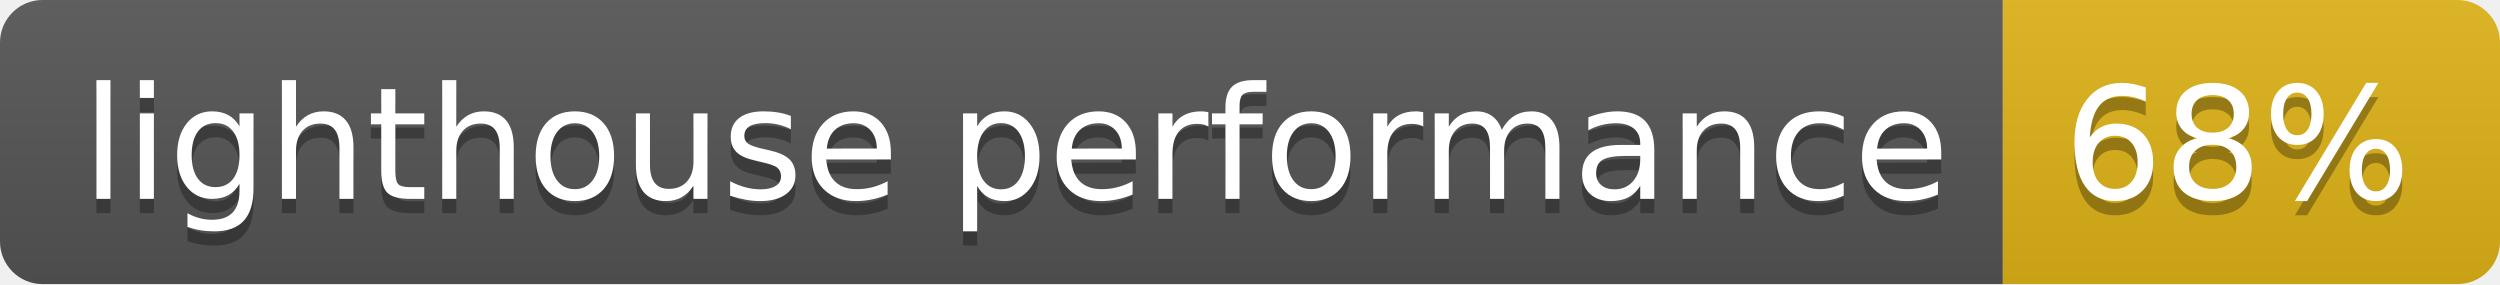
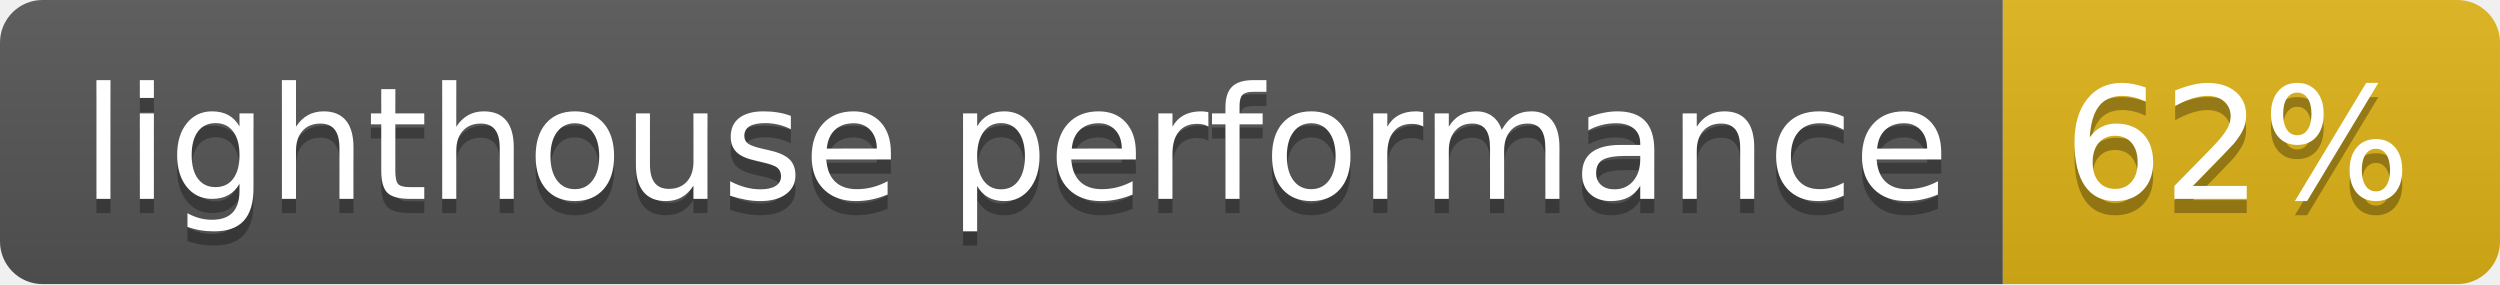
- <svg xmlns="http://www.w3.org/2000/svg" width="176" height="20" role="img" aria-label="lighthouse performance: 68%">
+ <svg xmlns="http://www.w3.org/2000/svg" width="176" height="20" role="img" aria-label="lighthouse performance: 62%">
  <linearGradient id="s" x2="0" y2="100%">
    <stop offset="0" stop-color="#bbb" stop-opacity=".1" />
    <stop offset="1" stop-opacity=".1" />
  </linearGradient>
  <clipPath id="r">
    <rect width="176" height="20" rx="3" fill="#fff" />
  </clipPath>
  <g clip-path="url(#r)">
    <rect width="141" height="20" fill="#555" />
    <rect x="141" width="35" height="20" fill="#dfb317" />
    <rect width="176" height="20" fill="url(#s)" />
  </g>
  <g fill="#fff" text-anchor="middle" font-family="Verdana,Geneva,DejaVu Sans,sans-serif" text-rendering="geometricPrecision" font-size="110">
    <text aria-hidden="true" x="715" y="150" fill="#010101" fill-opacity=".3" transform="scale(.1)" textLength="1310">lighthouse performance</text>
    <text x="715" y="140" transform="scale(.1)" fill="#fff" textLength="1310">lighthouse performance</text>
-     <text aria-hidden="true" x="1575" y="150" fill="#010101" fill-opacity=".3" transform="scale(.1)" textLength="250">68%</text>
-     <text x="1575" y="140" transform="scale(.1)" fill="#fff" textLength="250">68%</text>
+     <text aria-hidden="true" x="1575" y="150" fill="#010101" fill-opacity=".3" transform="scale(.1)" textLength="250">62%</text>
+     <text x="1575" y="140" transform="scale(.1)" fill="#fff" textLength="250">62%</text>
  </g>
</svg>
